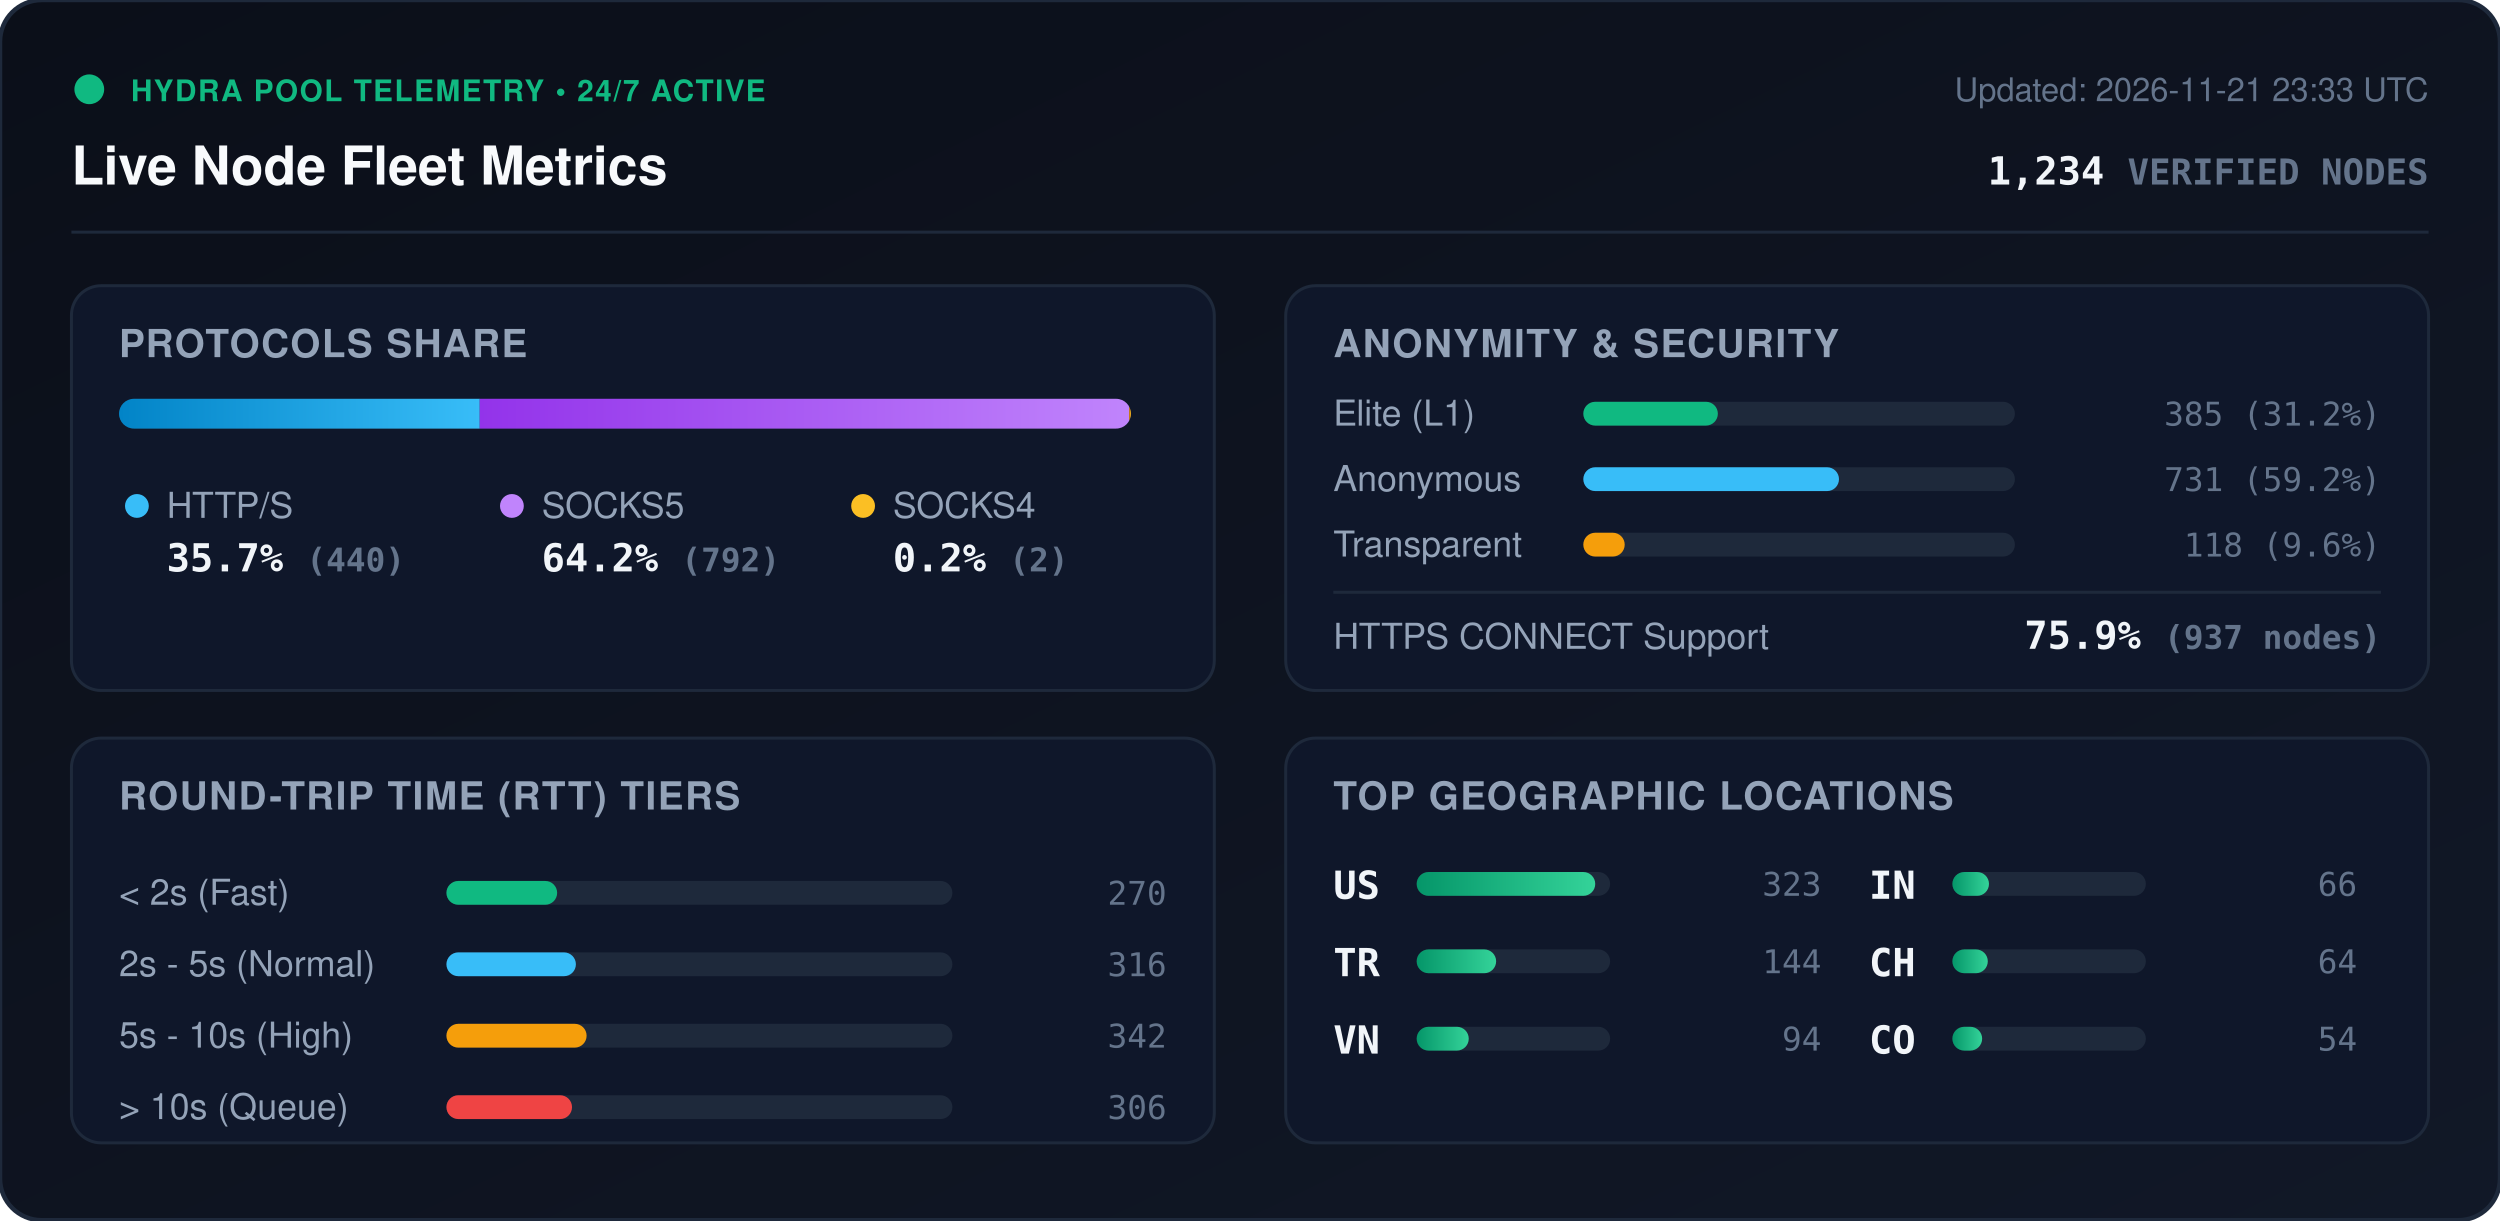
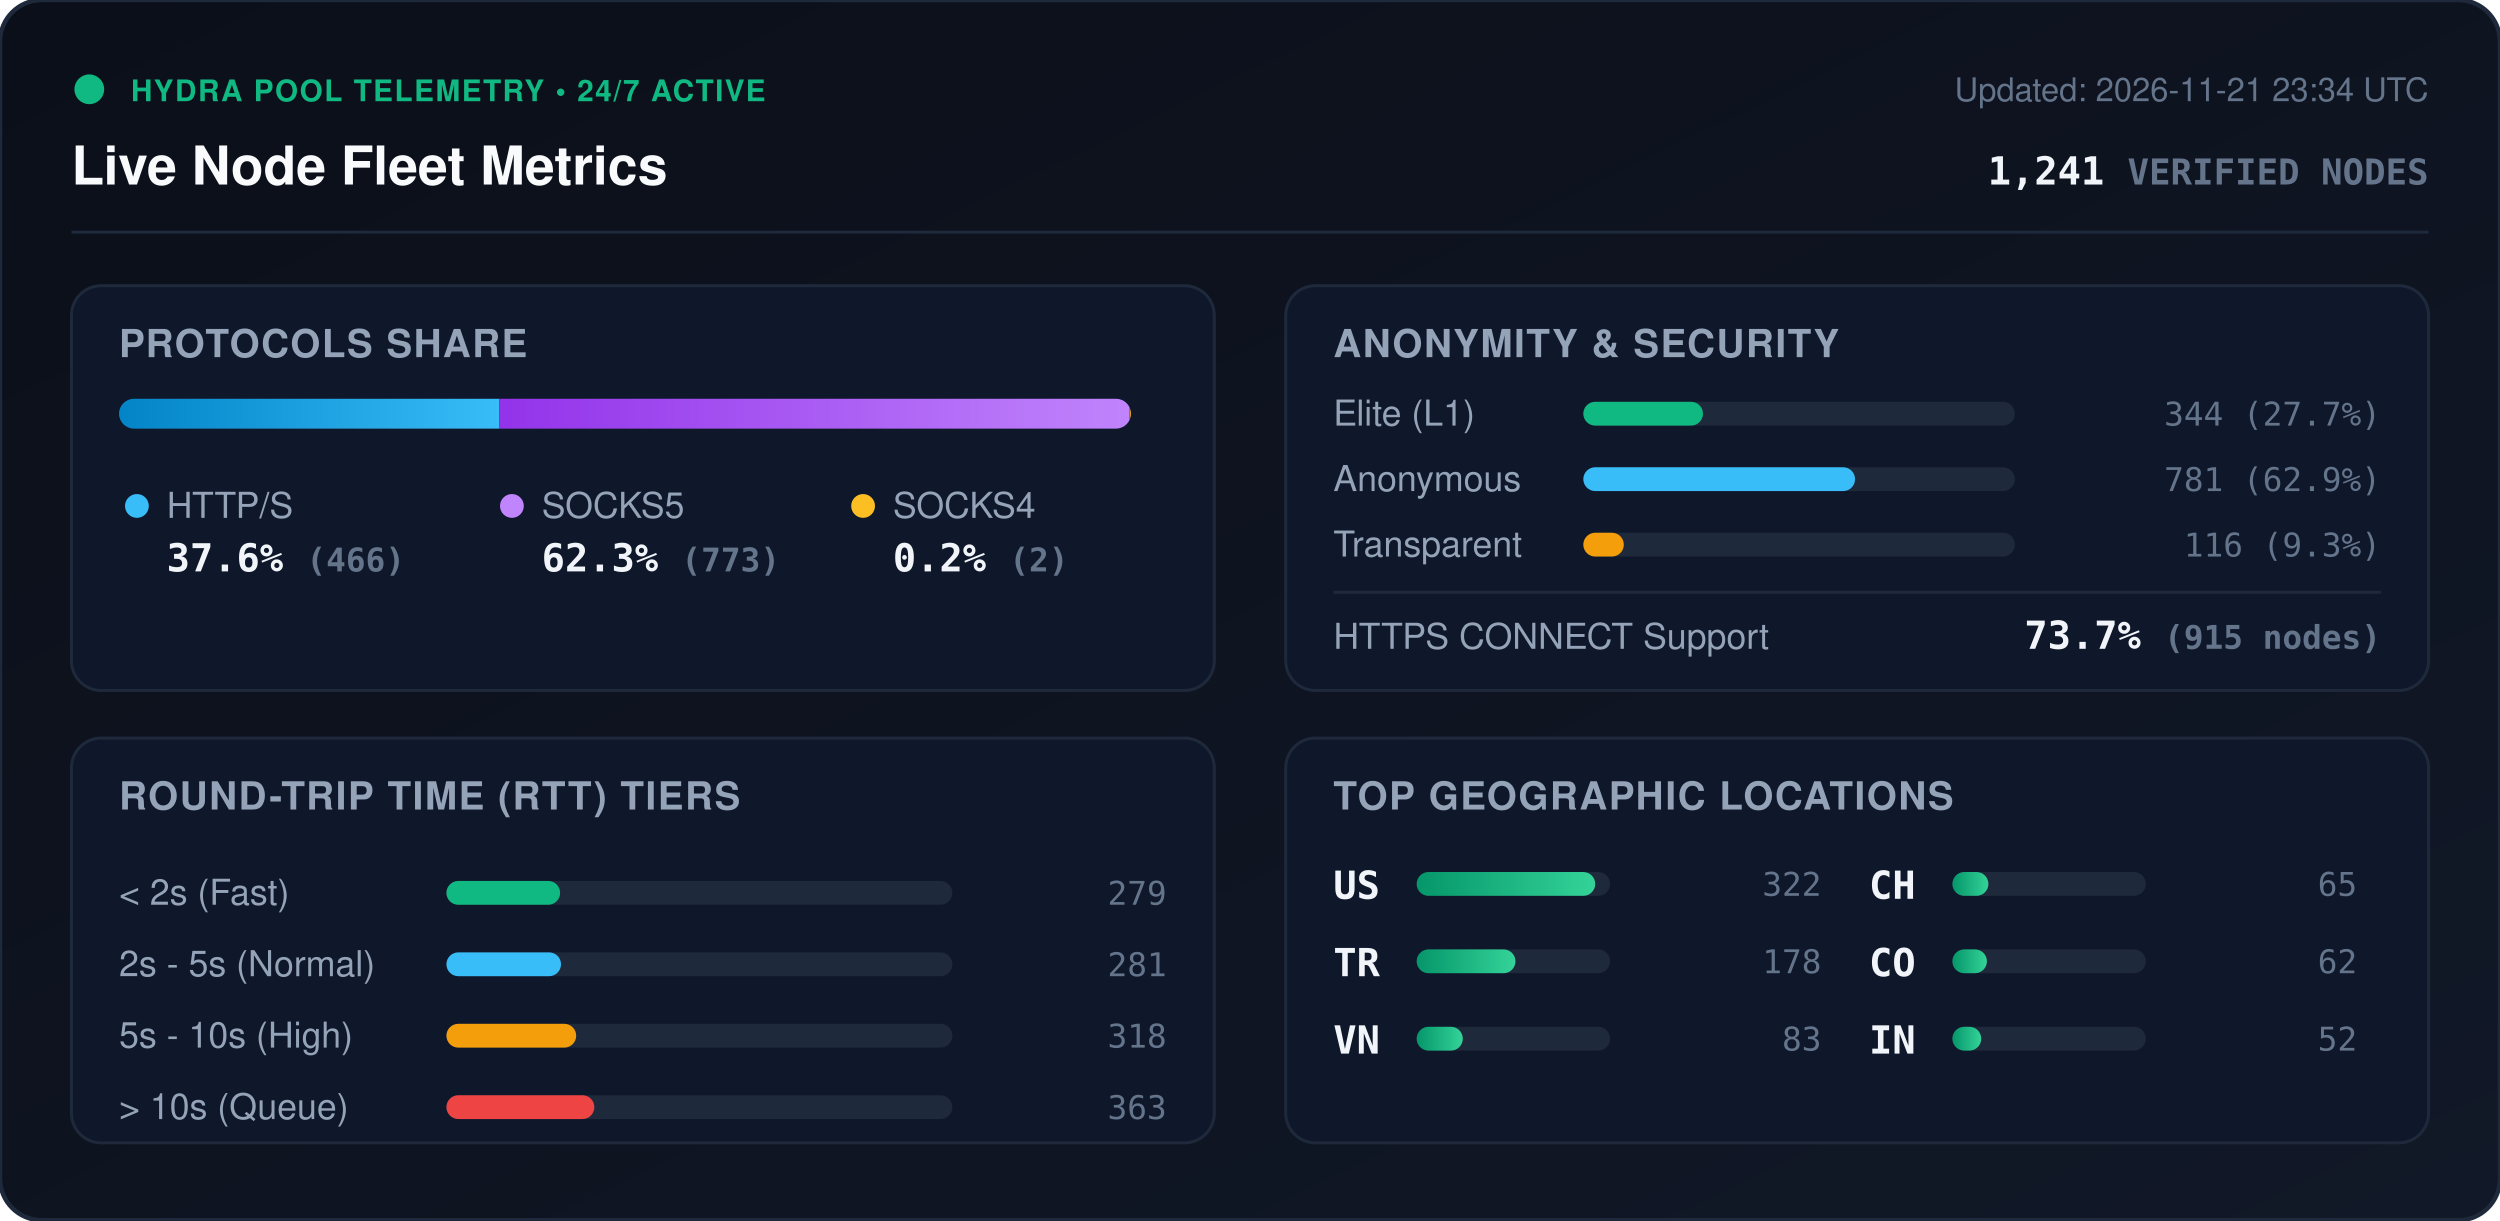
<svg xmlns="http://www.w3.org/2000/svg" viewBox="0 0 840 410" width="840" height="410" style="max-width: 100%; height: auto;">
  <defs>
    <linearGradient id="bg" x1="0%" y1="0%" x2="100%" y2="100%">
      <stop offset="0%" stop-color="#0b0f19" />
      <stop offset="100%" stop-color="#111827" />
    </linearGradient>
    <linearGradient id="bar-http" x1="0%" y1="0%" x2="100%" y2="0%">
      <stop offset="0%" stop-color="#0284c7" />
      <stop offset="100%" stop-color="#38bdf8" />
    </linearGradient>
    <linearGradient id="bar-socks5" x1="0%" y1="0%" x2="100%" y2="0%">
      <stop offset="0%" stop-color="#9333ea" />
      <stop offset="100%" stop-color="#c084fc" />
    </linearGradient>
    <linearGradient id="bar-socks4" x1="0%" y1="0%" x2="100%" y2="0%">
      <stop offset="0%" stop-color="#d97706" />
      <stop offset="100%" stop-color="#fbbf24" />
    </linearGradient>
    <linearGradient id="bar-green" x1="0%" y1="0%" x2="100%" y2="0%">
      <stop offset="0%" stop-color="#059669" />
      <stop offset="100%" stop-color="#34d399" />
    </linearGradient>
    <clipPath id="prog-track-clip">
      <rect width="340.0" height="10" rx="5" />
    </clipPath>
    <style>
      .title { font: 700 18px -apple-system, BlinkMacSystemFont, 'Segoe UI', Helvetica, Arial, sans-serif; fill: #f8fafc; }
      .sub { font: 500 11px -apple-system, BlinkMacSystemFont, 'Segoe UI', Helvetica, Arial, sans-serif; fill: #64748b; }
      .section-hdr { font: 600 13px -apple-system, BlinkMacSystemFont, 'Segoe UI', Helvetica, Arial, sans-serif; fill: #94a3b8; letter-spacing: 0.5px; }
      .metric-val { font: 700 13px -apple-system, BlinkMacSystemFont, 'Segoe UI', Helvetica, Arial, sans-serif; fill: #f1f5f9; }
      .metric-lbl { font: 500 12px -apple-system, BlinkMacSystemFont, 'Segoe UI', Helvetica, Arial, sans-serif; fill: #94a3b8; }
      .badge-txt { font: 700 10px -apple-system, BlinkMacSystemFont, 'Segoe UI', Helvetica, Arial, sans-serif; fill: #10b981; letter-spacing: 0.5px; }
      .mono { font-family: ui-monospace, SFMono-Regular, Menlo, Monaco, Consolas, monospace; }
      .pulse { animation: beacon 2s infinite ease-in-out; }
      @keyframes beacon { 0%, 100% { opacity: 1; } 50% { opacity: 0.35; } }
    </style>
  </defs>
  <rect width="840" height="410" rx="14" fill="url(#bg)" stroke="#1e293b" stroke-width="1.5" />
  <g transform="translate(24, 24)">
    <circle cx="6" cy="6" r="5" fill="#10b981" class="pulse" />
    <text x="20" y="10" class="badge-txt">HYDRA POOL TELEMETRY • 24/7 ACTIVE</text>
    <text x="0" y="38" class="title">Live Node Fleet Metrics</text>
-     <text x="792" y="10" text-anchor="end" class="sub">Updated: 2026-11-21 23:33 UTC</text>
-     <text x="792" y="38" text-anchor="end" class="metric-val mono" fill="#38bdf8">1,234 <tspan font-size="12" fill="#64748b">VERIFIED NODES</tspan>
+     <text x="792" y="10" text-anchor="end" class="sub">Updated: 2026-11-21 23:34 UTC</text>
+     <text x="792" y="38" text-anchor="end" class="metric-val mono" fill="#38bdf8">1,241 <tspan font-size="12" fill="#64748b">VERIFIED NODES</tspan>
    </text>
  </g>
  <line x1="24" y1="78" x2="816" y2="78" stroke="#1e293b" stroke-width="1" />
  <g transform="translate(24, 96)">
    <rect width="384" height="136" rx="10" fill="#0f172a" stroke="#1e293b" />
    <text x="16" y="24" class="section-hdr">PROTOCOLS SHARE</text>
    <g transform="translate(16, 38)">
      <rect width="340.0" height="10" rx="5" fill="#1e293b" />
      <g clip-path="url(#prog-track-clip)">
-         <rect x="0" width="121.2" height="10" fill="url(#bar-http)" />
-         <rect x="121.2" width="218.2" height="10" fill="url(#bar-socks5)" />
-         <rect x="339.4" width="0.6" height="10" fill="url(#bar-socks4)" />
+         <rect x="0" width="127.7" height="10" fill="url(#bar-http)" />
+         <rect x="127.7" width="211.8" height="10" fill="url(#bar-socks5)" />
+         <rect x="339.5" width="0.5" height="10" fill="url(#bar-socks4)" />
      </g>
    </g>
    <g transform="translate(16, 68)">
      <circle cx="6" cy="6" r="4" fill="#38bdf8" />
      <text x="16" y="10" class="metric-lbl">HTTP/S</text>
-       <text x="16" y="28" class="metric-val mono">35.7% <tspan font-size="11" fill="#64748b">(440)</tspan>
+       <text x="16" y="28" class="metric-val mono">37.6% <tspan font-size="11" fill="#64748b">(466)</tspan>
      </text>
      <circle cx="132" cy="6" r="4" fill="#c084fc" />
      <text x="142" y="10" class="metric-lbl">SOCKS5</text>
-       <text x="142" y="28" class="metric-val mono">64.2% <tspan font-size="11" fill="#64748b">(792)</tspan>
+       <text x="142" y="28" class="metric-val mono">62.3% <tspan font-size="11" fill="#64748b">(773)</tspan>
      </text>
      <circle cx="250" cy="6" r="4" fill="#fbbf24" />
      <text x="260" y="10" class="metric-lbl">SOCKS4</text>
      <text x="260" y="28" class="metric-val mono">0.2% <tspan font-size="11" fill="#64748b">(2)</tspan>
      </text>
    </g>
  </g>
  <g transform="translate(432, 96)">
    <rect width="384" height="136" rx="10" fill="#0f172a" stroke="#1e293b" />
    <text x="16" y="24" class="section-hdr">ANONYMITY &amp; SECURITY</text>
    <text x="16" y="47" class="metric-lbl">Elite (L1)</text>
    <rect x="100" y="39" width="145.0" height="8" rx="4" fill="#1e293b" />
-     <rect x="100" y="39" width="45.2" height="8" rx="4" fill="#10b981" />
-     <text x="368" y="47" text-anchor="end" class="mono sub" fill="#e2e8f0">385 (31.2%)</text>
+     <rect x="100" y="39" width="40.2" height="8" rx="4" fill="#10b981" />
+     <text x="368" y="47" text-anchor="end" class="mono sub" fill="#e2e8f0">344 (27.7%)</text>
    <text x="16" y="69" class="metric-lbl">Anonymous</text>
    <rect x="100" y="61" width="145.0" height="8" rx="4" fill="#1e293b" />
-     <rect x="100" y="61" width="85.9" height="8" rx="4" fill="#38bdf8" />
-     <text x="368" y="69" text-anchor="end" class="mono sub" fill="#e2e8f0">731 (59.2%)</text>
+     <rect x="100" y="61" width="91.3" height="8" rx="4" fill="#38bdf8" />
+     <text x="368" y="69" text-anchor="end" class="mono sub" fill="#e2e8f0">781 (62.9%)</text>
    <text x="16" y="91" class="metric-lbl">Transparent</text>
    <rect x="100" y="83" width="145.0" height="8" rx="4" fill="#1e293b" />
-     <rect x="100" y="83" width="13.9" height="8" rx="4" fill="#f59e0b" />
-     <text x="368" y="91" text-anchor="end" class="mono sub" fill="#e2e8f0">118 (9.6%)</text>
+     <rect x="100" y="83" width="13.6" height="8" rx="4" fill="#f59e0b" />
+     <text x="368" y="91" text-anchor="end" class="mono sub" fill="#e2e8f0">116 (9.3%)</text>
    <line x1="16" y1="103" x2="368" y2="103" stroke="#1e293b" stroke-width="1" />
    <text x="16" y="122" class="metric-lbl">HTTPS CONNECT Support</text>
-     <text x="368" y="122" text-anchor="end" class="metric-val mono" fill="#34d399">75.9% <tspan font-size="11" fill="#64748b">(937 nodes)</tspan>
+     <text x="368" y="122" text-anchor="end" class="metric-val mono" fill="#34d399">73.7% <tspan font-size="11" fill="#64748b">(915 nodes)</tspan>
    </text>
  </g>
  <g transform="translate(24, 248)">
    <rect width="384" height="136" rx="10" fill="#0f172a" stroke="#1e293b" />
    <text x="16" y="24" class="section-hdr">ROUND-TRIP TIME (RTT) TIERS</text>
    <g transform="translate(16, 42)">
      <text x="0" y="14" class="metric-lbl">&lt; 2s (Fast)</text>
      <rect x="110" y="6" width="170" height="8" rx="4" fill="#1e293b" />
-       <rect x="110" y="6" width="37.2" height="8" rx="4" fill="#10b981" />
-       <text x="352" y="14" text-anchor="end" class="mono sub">270</text>
+       <rect x="110" y="6" width="38.2" height="8" rx="4" fill="#10b981" />
+       <text x="352" y="14" text-anchor="end" class="mono sub">279</text>
      <text x="0" y="38" class="metric-lbl">2s - 5s (Normal)</text>
      <rect x="110" y="30" width="170" height="8" rx="4" fill="#1e293b" />
-       <rect x="110" y="30" width="43.5" height="8" rx="4" fill="#38bdf8" />
-       <text x="352" y="38" text-anchor="end" class="mono sub">316</text>
+       <rect x="110" y="30" width="38.5" height="8" rx="4" fill="#38bdf8" />
+       <text x="352" y="38" text-anchor="end" class="mono sub">281</text>
      <text x="0" y="62" class="metric-lbl">5s - 10s (High)</text>
      <rect x="110" y="54" width="170" height="8" rx="4" fill="#1e293b" />
-       <rect x="110" y="54" width="47.1" height="8" rx="4" fill="#f59e0b" />
-       <text x="352" y="62" text-anchor="end" class="mono sub">342</text>
+       <rect x="110" y="54" width="43.6" height="8" rx="4" fill="#f59e0b" />
+       <text x="352" y="62" text-anchor="end" class="mono sub">318</text>
      <text x="0" y="86" class="metric-lbl">&gt; 10s (Queue)</text>
      <rect x="110" y="78" width="170" height="8" rx="4" fill="#1e293b" />
-       <rect x="110" y="78" width="42.2" height="8" rx="4" fill="#ef4444" />
-       <text x="352" y="86" text-anchor="end" class="mono sub">306</text>
+       <rect x="110" y="78" width="49.7" height="8" rx="4" fill="#ef4444" />
+       <text x="352" y="86" text-anchor="end" class="mono sub">363</text>
    </g>
  </g>
  <g transform="translate(432, 248)">
    <rect width="384" height="136" rx="10" fill="#0f172a" stroke="#1e293b" />
    <text x="16" y="24" class="section-hdr">TOP GEOGRAPHIC LOCATIONS</text>
    <g transform="translate(16, 42)">
      <g transform="translate(0, 0)">
        <text x="0" y="12" class="mono metric-val" font-size="12">US</text>
        <rect x="28" y="3" width="65" height="8" rx="4" fill="#1e293b" />
        <rect x="28" y="3" width="60.0" height="8" rx="4" fill="url(#bar-green)" />
-         <text x="164" y="11" text-anchor="end" class="mono sub">323</text>
+         <text x="164" y="11" text-anchor="end" class="mono sub">322</text>
      </g>
      <g transform="translate(0, 26)">
        <text x="0" y="12" class="mono metric-val" font-size="12">TR</text>
        <rect x="28" y="3" width="65" height="8" rx="4" fill="#1e293b" />
-         <rect x="28" y="3" width="26.7" height="8" rx="4" fill="url(#bar-green)" />
-         <text x="164" y="11" text-anchor="end" class="mono sub">144</text>
+         <rect x="28" y="3" width="33.2" height="8" rx="4" fill="url(#bar-green)" />
+         <text x="164" y="11" text-anchor="end" class="mono sub">178</text>
      </g>
      <g transform="translate(0, 52)">
        <text x="0" y="12" class="mono metric-val" font-size="12">VN</text>
        <rect x="28" y="3" width="65" height="8" rx="4" fill="#1e293b" />
-         <rect x="28" y="3" width="17.5" height="8" rx="4" fill="url(#bar-green)" />
-         <text x="164" y="11" text-anchor="end" class="mono sub">94</text>
+         <rect x="28" y="3" width="15.5" height="8" rx="4" fill="url(#bar-green)" />
+         <text x="164" y="11" text-anchor="end" class="mono sub">83</text>
      </g>
      <g transform="translate(180, 0)">
+         <text x="0" y="12" class="mono metric-val" font-size="12">CH</text>
+         <rect x="28" y="3" width="65" height="8" rx="4" fill="#1e293b" />
+         <rect x="28" y="3" width="12.1" height="8" rx="4" fill="url(#bar-green)" />
+         <text x="164" y="11" text-anchor="end" class="mono sub">65</text>
+       </g>
+       <g transform="translate(180, 26)">
+         <text x="0" y="12" class="mono metric-val" font-size="12">CO</text>
+         <rect x="28" y="3" width="65" height="8" rx="4" fill="#1e293b" />
+         <rect x="28" y="3" width="11.6" height="8" rx="4" fill="url(#bar-green)" />
+         <text x="164" y="11" text-anchor="end" class="mono sub">62</text>
+       </g>
+       <g transform="translate(180, 52)">
        <text x="0" y="12" class="mono metric-val" font-size="12">IN</text>
        <rect x="28" y="3" width="65" height="8" rx="4" fill="#1e293b" />
-         <rect x="28" y="3" width="12.3" height="8" rx="4" fill="url(#bar-green)" />
-         <text x="164" y="11" text-anchor="end" class="mono sub">66</text>
-       </g>
-       <g transform="translate(180, 26)">
-         <text x="0" y="12" class="mono metric-val" font-size="12">CH</text>
-         <rect x="28" y="3" width="65" height="8" rx="4" fill="#1e293b" />
-         <rect x="28" y="3" width="11.9" height="8" rx="4" fill="url(#bar-green)" />
-         <text x="164" y="11" text-anchor="end" class="mono sub">64</text>
-       </g>
-       <g transform="translate(180, 52)">
-         <text x="0" y="12" class="mono metric-val" font-size="12">CO</text>
-         <rect x="28" y="3" width="65" height="8" rx="4" fill="#1e293b" />
-         <rect x="28" y="3" width="10.0" height="8" rx="4" fill="url(#bar-green)" />
-         <text x="164" y="11" text-anchor="end" class="mono sub">54</text>
+         <rect x="28" y="3" width="9.7" height="8" rx="4" fill="url(#bar-green)" />
+         <text x="164" y="11" text-anchor="end" class="mono sub">52</text>
      </g>
    </g>
  </g>
</svg>
